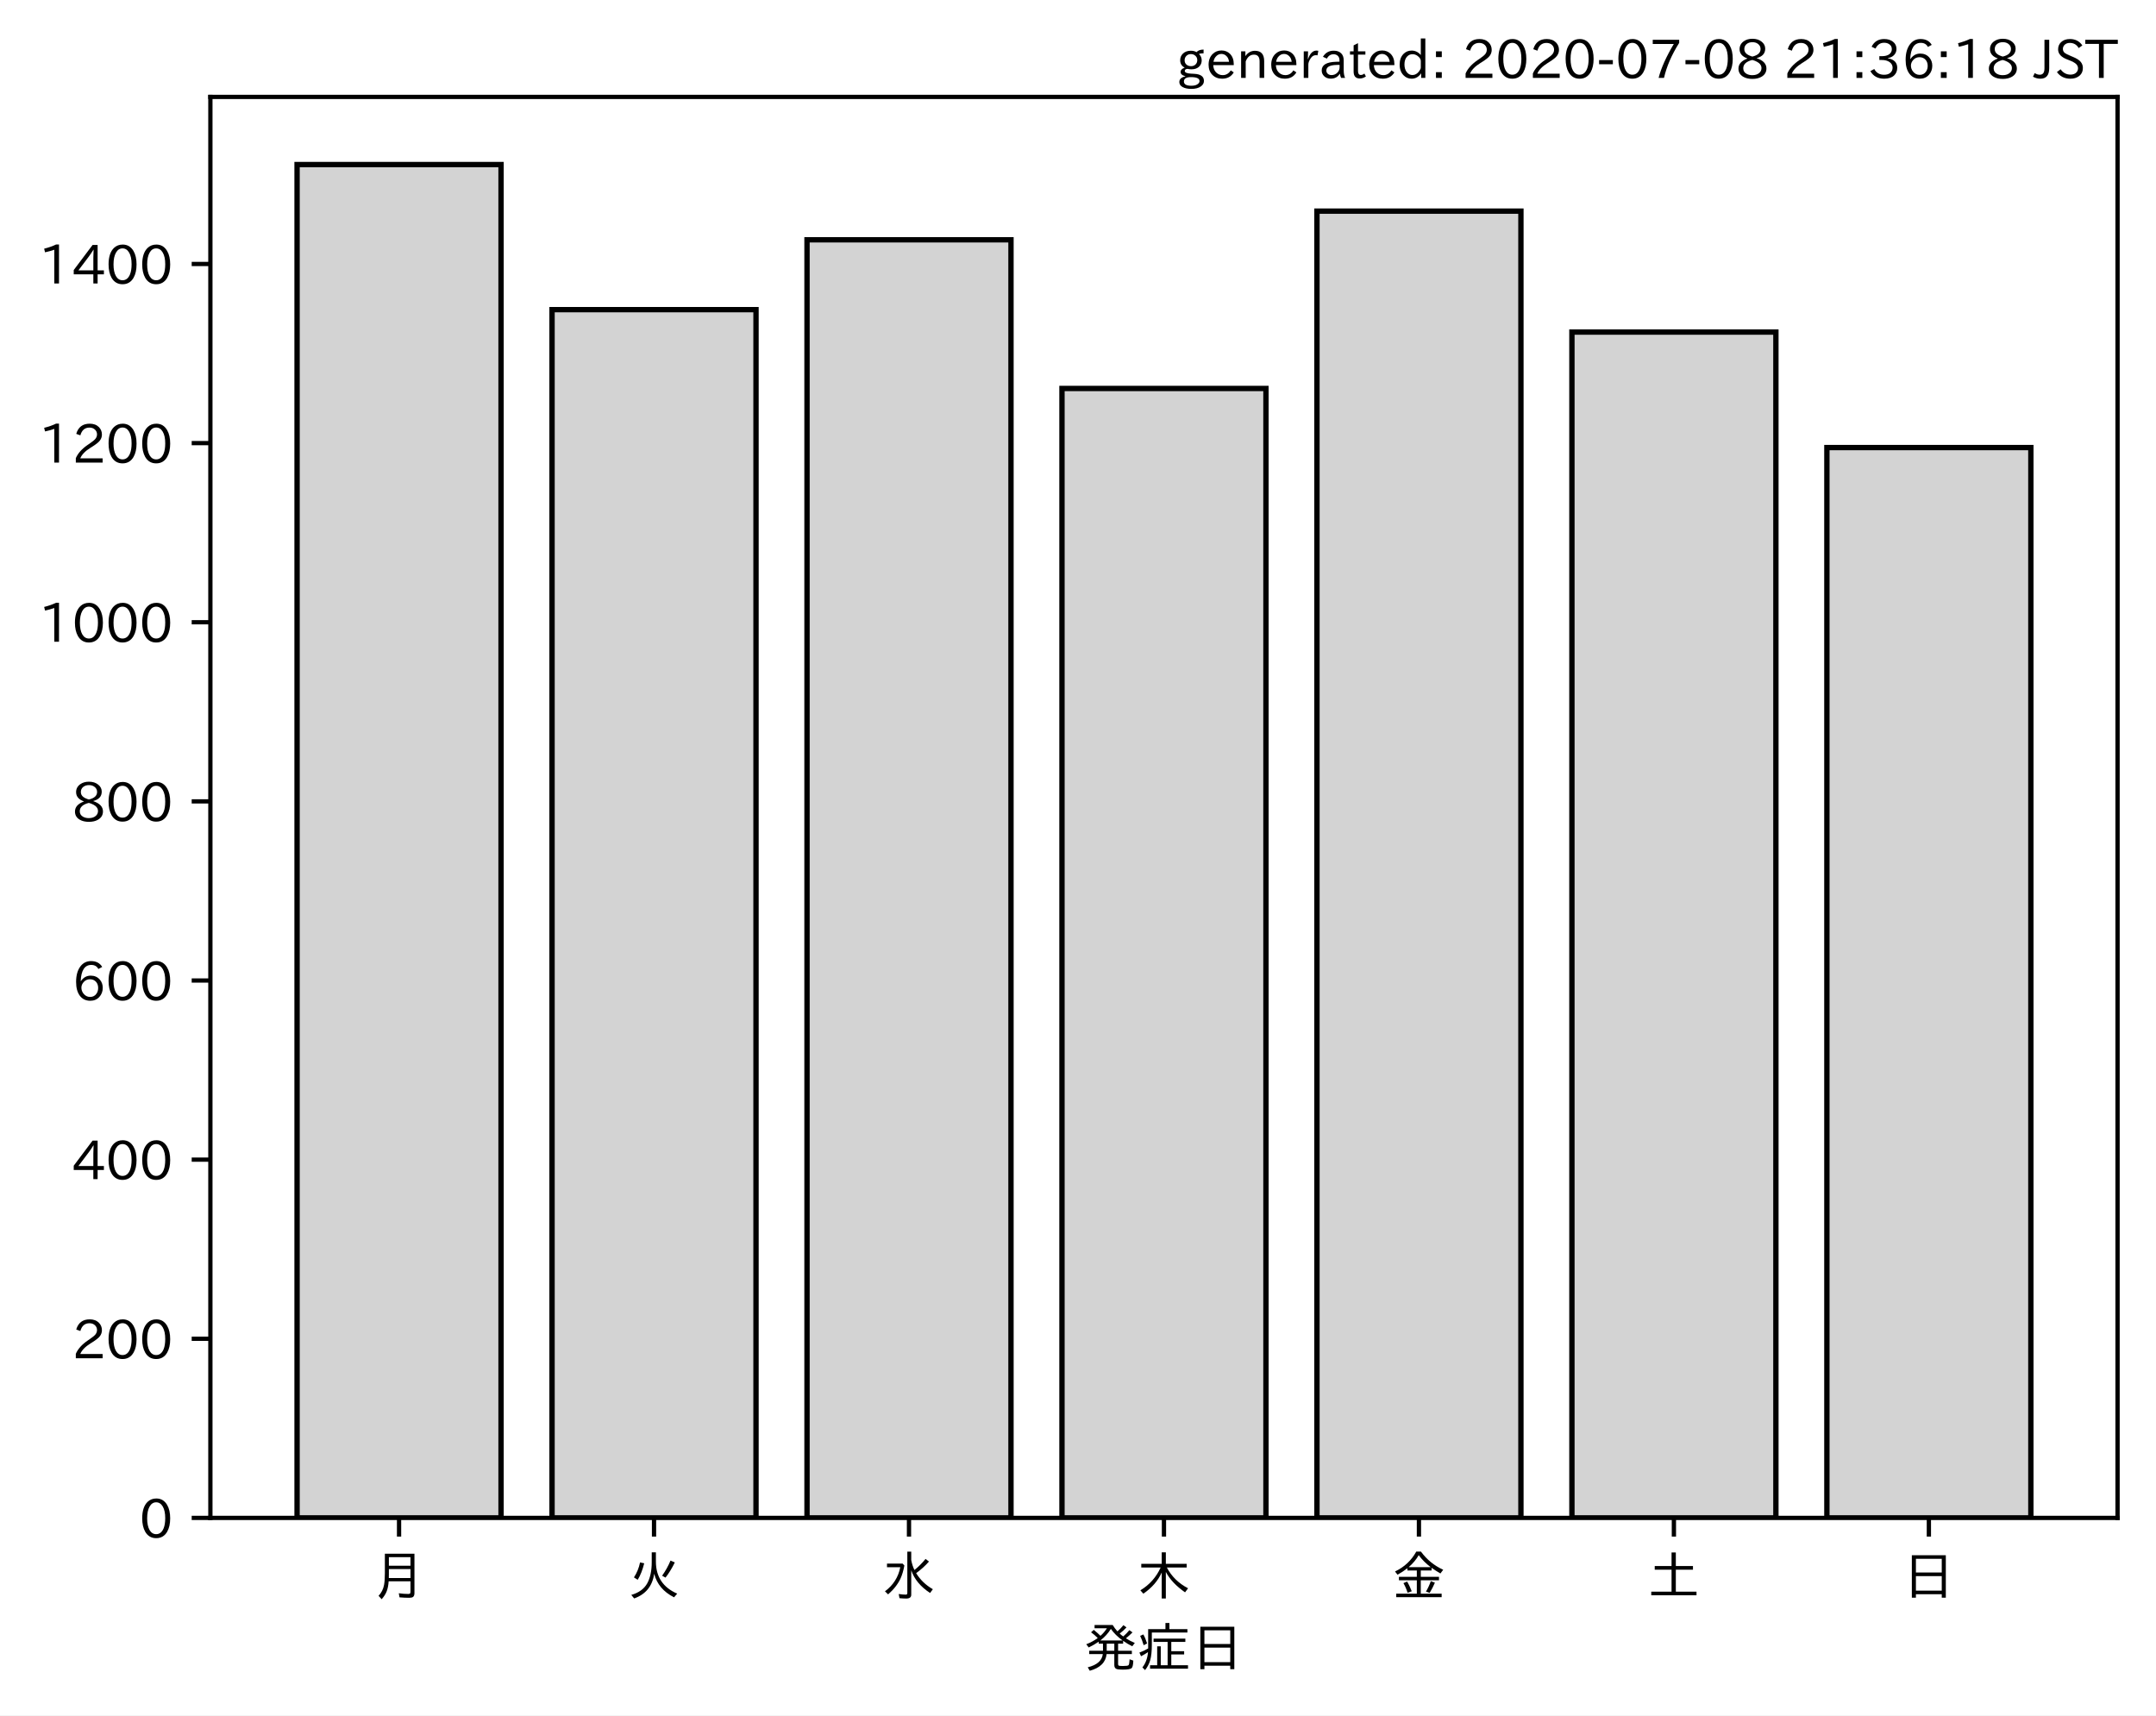
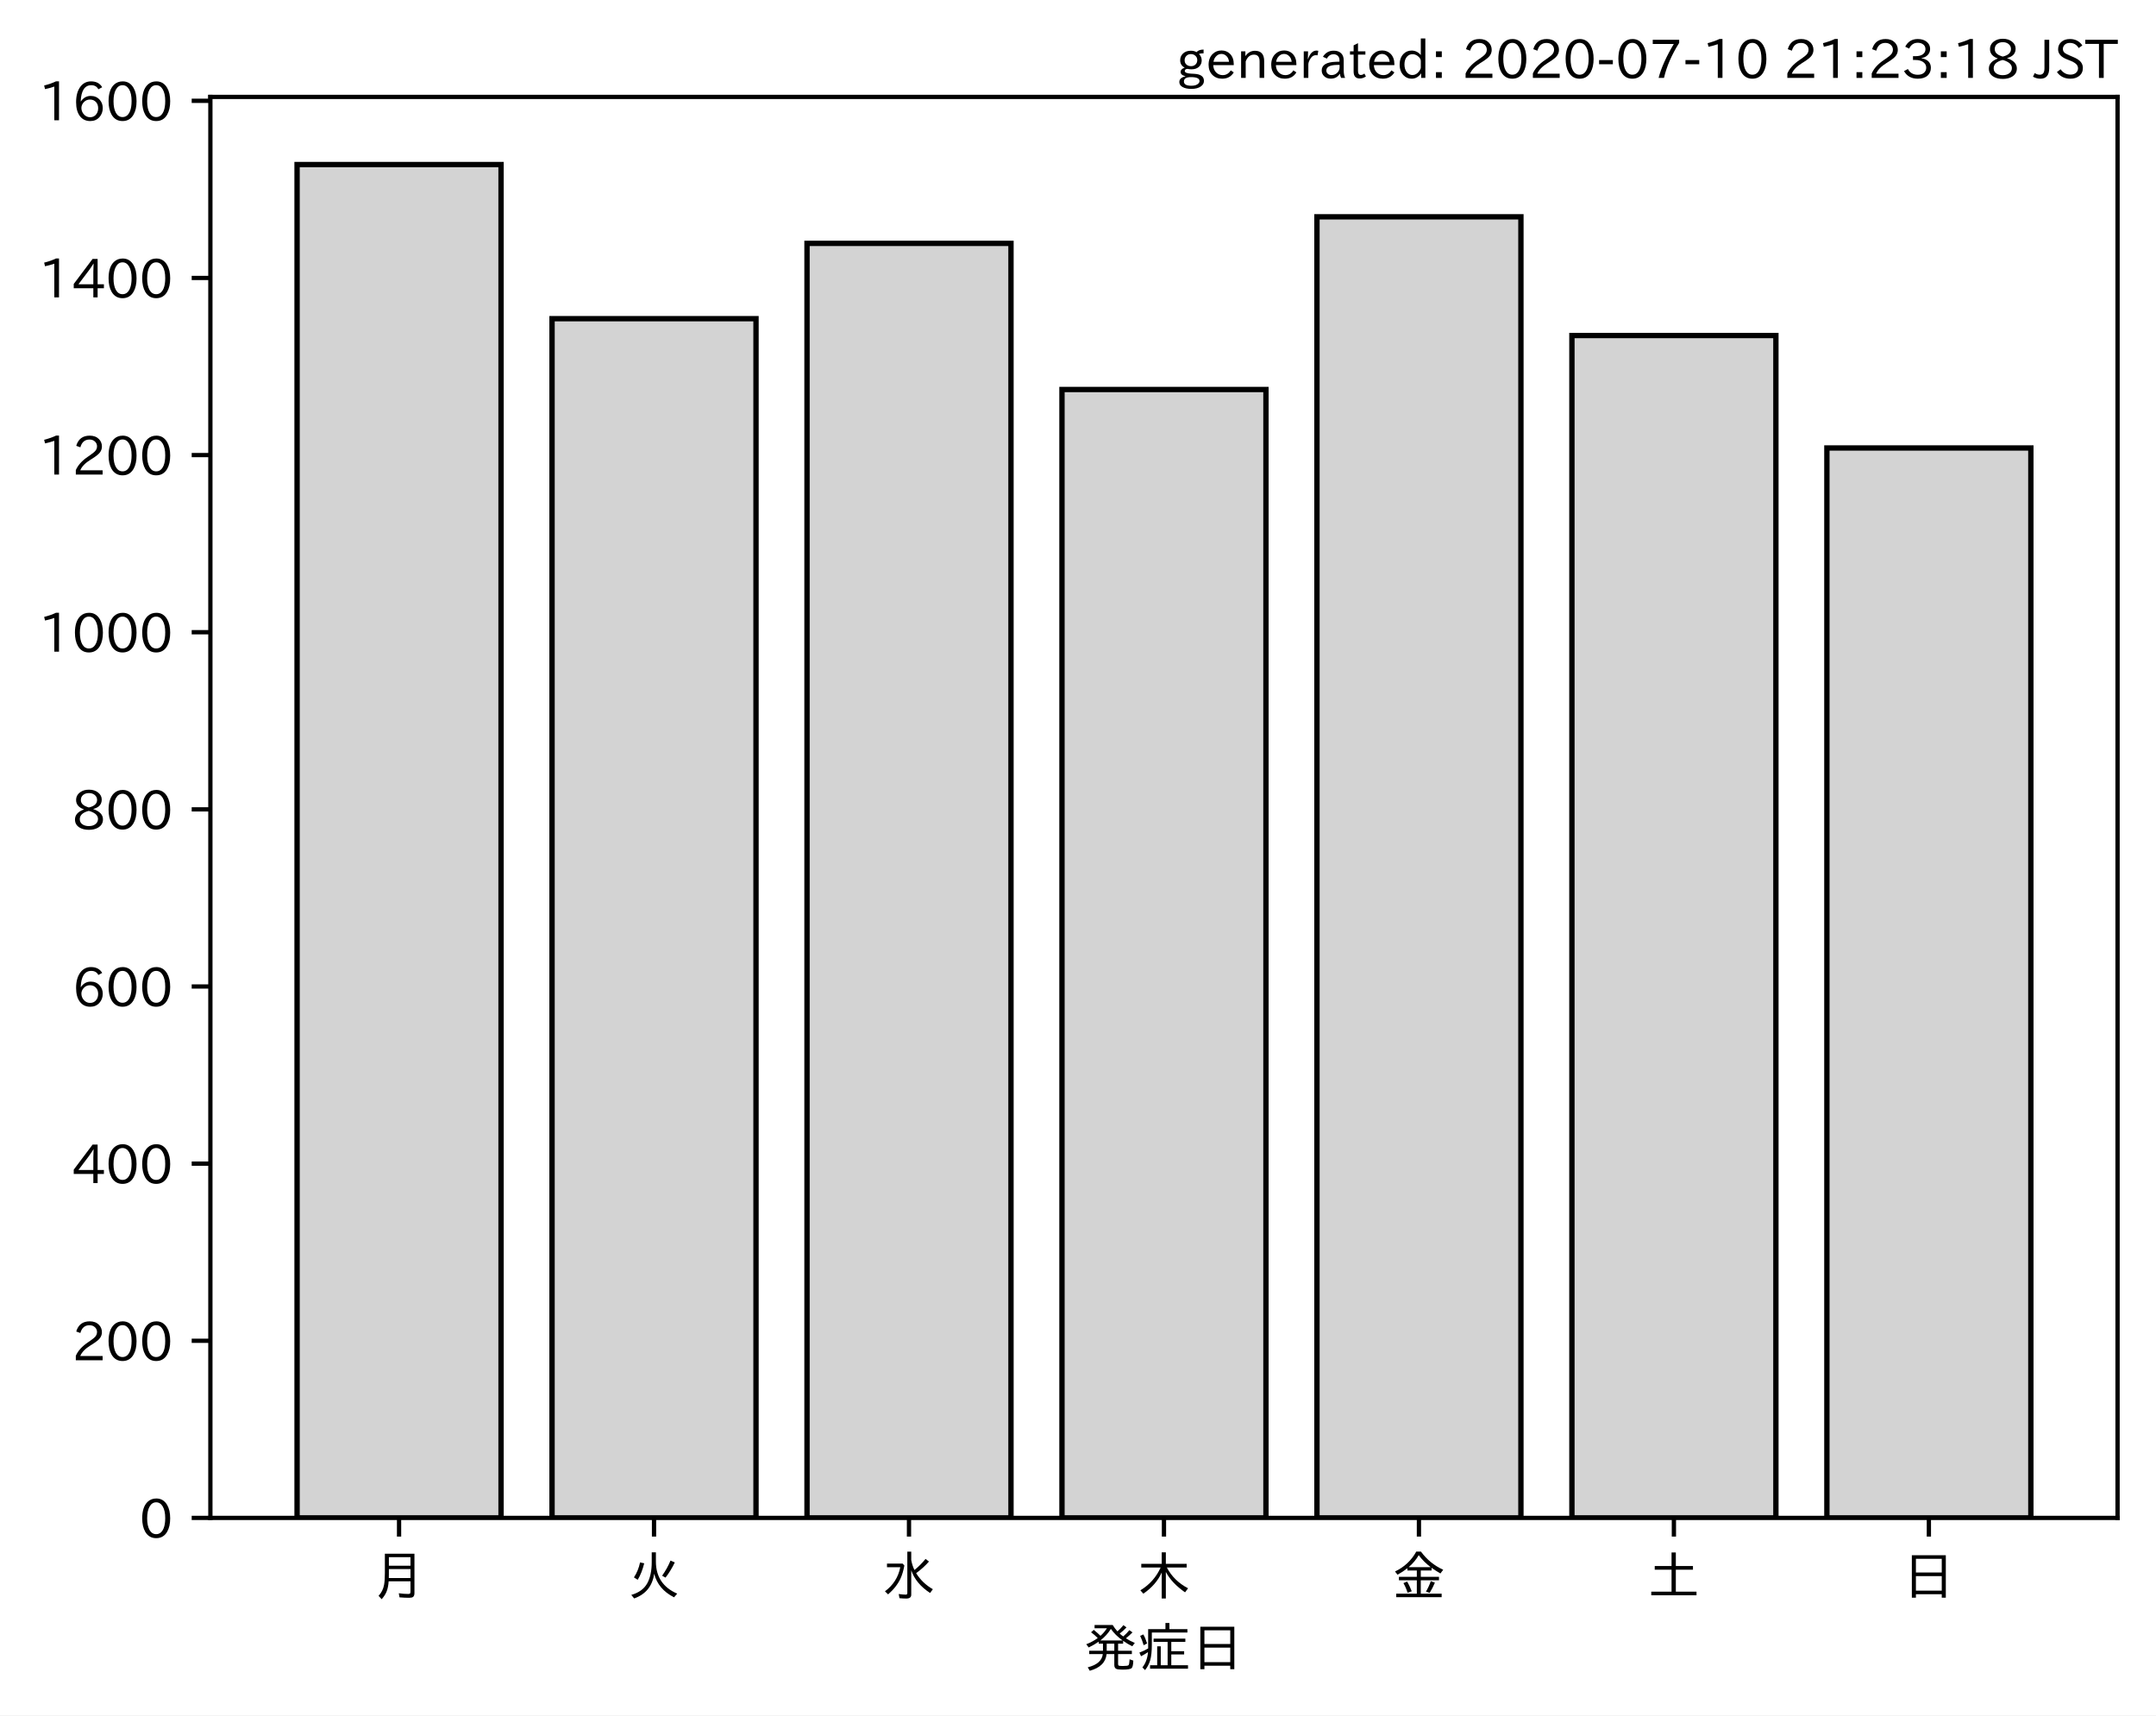
<svg xmlns="http://www.w3.org/2000/svg" xmlns:xlink="http://www.w3.org/1999/xlink" height="321.24pt" version="1.1" viewBox="0 0 403.714 321.24" width="403.714pt">
  <defs>
    <style type="text/css">
*{stroke-linecap:butt;stroke-linejoin:round;}
  </style>
  </defs>
  <g id="figure_1">
    <g id="patch_1">
      <path d="M 0 321.24  L 403.714 321.24  L 403.714 0  L 0 0  z " style="fill:#ffffff;" />
    </g>
    <g id="axes_1">
      <g id="patch_2">
        <path d="M 39.394 284.259  L 396.514 284.259  L 396.514 18.147  L 39.394 18.147  z " style="fill:#ffffff;" />
      </g>
      <g id="patch_3">
-         <path clip-path="url(#pe185899664)" d="M 55.626 284.259  L 93.821 284.259  L 93.821 30.819  L 55.626 30.819  z " style="fill:#d3d3d3;stroke:#000000;stroke-linejoin:miter;" />
+         <path clip-path="url(#pa389d5165b)" d="M 55.626 284.259  L 93.821 284.259  L 93.821 30.819  L 55.626 30.819  z " style="fill:#d3d3d3;stroke:#000000;stroke-linejoin:miter;" />
      </g>
      <g id="patch_4">
-         <path clip-path="url(#pe185899664)" d="M 103.37 284.259  L 141.564 284.259  L 141.564 57.991  L 103.37 57.991  z " style="fill:#d3d3d3;stroke:#000000;stroke-linejoin:miter;" />
+         <path clip-path="url(#pa389d5165b)" d="M 103.37 284.259  L 141.564 284.259  L 141.564 59.679  L 103.37 59.679  z " style="fill:#d3d3d3;stroke:#000000;stroke-linejoin:miter;" />
      </g>
      <g id="patch_5">
-         <path clip-path="url(#pe185899664)" d="M 151.113 284.259  L 189.308 284.259  L 189.308 44.908  L 151.113 44.908  z " style="fill:#d3d3d3;stroke:#000000;stroke-linejoin:miter;" />
+         <path clip-path="url(#pa389d5165b)" d="M 151.113 284.259  L 189.308 284.259  L 189.308 45.581  L 151.113 45.581  z " style="fill:#d3d3d3;stroke:#000000;stroke-linejoin:miter;" />
      </g>
      <g id="patch_6">
-         <path clip-path="url(#pe185899664)" d="M 198.856 284.259  L 237.051 284.259  L 237.051 72.751  L 198.856 72.751  z " style="fill:#d3d3d3;stroke:#000000;stroke-linejoin:miter;" />
+         <path clip-path="url(#pa389d5165b)" d="M 198.856 284.259  L 237.051 284.259  L 237.051 72.948  L 198.856 72.948  z " style="fill:#d3d3d3;stroke:#000000;stroke-linejoin:miter;" />
      </g>
      <g id="patch_7">
-         <path clip-path="url(#pe185899664)" d="M 246.6 284.259  L 284.794 284.259  L 284.794 39.541  L 246.6 39.541  z " style="fill:#d3d3d3;stroke:#000000;stroke-linejoin:miter;" />
+         <path clip-path="url(#pa389d5165b)" d="M 246.6 284.259  L 284.794 284.259  L 284.794 40.605  L 246.6 40.605  z " style="fill:#d3d3d3;stroke:#000000;stroke-linejoin:miter;" />
      </g>
      <g id="patch_8">
-         <path clip-path="url(#pe185899664)" d="M 294.343 284.259  L 332.538 284.259  L 332.538 62.184  L 294.343 62.184  z " style="fill:#d3d3d3;stroke:#000000;stroke-linejoin:miter;" />
+         <path clip-path="url(#pa389d5165b)" d="M 294.343 284.259  L 332.538 284.259  L 332.538 62.83  L 294.343 62.83  z " style="fill:#d3d3d3;stroke:#000000;stroke-linejoin:miter;" />
      </g>
      <g id="patch_9">
-         <path clip-path="url(#pe185899664)" d="M 342.086 284.259  L 380.281 284.259  L 380.281 83.821  L 342.086 83.821  z " style="fill:#d3d3d3;stroke:#000000;stroke-linejoin:miter;" />
+         <path clip-path="url(#pa389d5165b)" d="M 342.086 284.259  L 380.281 284.259  L 380.281 83.895  L 342.086 83.895  z " style="fill:#d3d3d3;stroke:#000000;stroke-linejoin:miter;" />
      </g>
      <g id="matplotlib.axis_1">
        <g id="xtick_1">
          <g id="line2d_1">
            <defs>
-               <path d="M 0 0  L 0 3.5  " id="m6765837c46" style="stroke:#000000;stroke-width:0.8;" />
-             </defs>
-             <g>
-               <use style="stroke:#000000;stroke-width:0.8;" x="74.724" xlink:href="#m6765837c46" y="284.259" />
+               <path d="M 0 0  L 0 3.5  " id="mc23a82276e" style="stroke:#000000;stroke-width:0.8;" />
+             </defs>
+             <g>
+               <use style="stroke:#000000;stroke-width:0.8;" x="74.724" xlink:href="#mc23a82276e" y="284.259" />
            </g>
          </g>
          <g id="text_1">
            <defs>
              <path d="M 78.812 77.875  L 78.812 4  Q 78.812 -1.219 76.078 -3.172  Q 73.969 -4.688 68.797 -4.688  Q 60.844 -4.688 50.828 -3.859  L 49.516 3.812  Q 58.594 2.484 67.094 2.484  Q 70.359 2.484 71.047 4.109  Q 71.391 4.891 71.391 6.844  L 71.391 26.125  L 30.516 26.125  Q 29.781 14.938 26.812 7.422  Q 24.031 0.094 17.438 -7.375  L 11.625 -0.984  Q 19.672 7.422 21.922 19.438  Q 23.438 27.688 23.438 41.406  L 23.438 77.875  z M 30.953 71.391  L 30.953 55.328  L 71.391 55.328  L 71.391 71.391  z M 30.953 49.125  L 30.953 39.938  Q 30.953 35.75 30.859 33.547  L 30.859 32.328  L 71.391 32.328  L 71.391 49.125  z " id="IPAexGothic-26376" />
            </defs>
            <g transform="translate(69.7238 298.7493)scale(0.1 -0.1)">
              <use xlink:href="#IPAexGothic-26376" />
            </g>
          </g>
        </g>
        <g id="xtick_2">
          <g id="line2d_2">
            <g>
-               <use style="stroke:#000000;stroke-width:0.8;" x="122.467" xlink:href="#m6765837c46" y="284.259" />
+               <use style="stroke:#000000;stroke-width:0.8;" x="122.467" xlink:href="#mc23a82276e" y="284.259" />
            </g>
          </g>
          <g id="text_2">
            <defs>
              <path d="M 53.516 80.422  L 53.516 63.188  Q 53.516 20.359 93.406 3.078  L 87.5 -3.812  Q 57.672 11.328 50.297 40.375  Q 45.359 5.672 12.797 -5.906  L 7.422 0.688  Q 28.859 6.844 37.406 22.609  Q 45.703 37.844 45.703 62.016  L 45.703 80.422  z M 12.406 33.5  Q 20.703 46.141 23.828 61.531  L 31.641 59.906  Q 27 41.312 19.438 29  z M 65.141 36.625  Q 74.656 50.047 80.906 64.984  L 88.922 61.531  Q 81.109 45.406 71.531 33.109  z " id="IPAexGothic-28779" />
            </defs>
            <g transform="translate(117.4671 298.7493)scale(0.1 -0.1)">
              <use xlink:href="#IPAexGothic-28779" />
            </g>
          </g>
        </g>
        <g id="xtick_3">
          <g id="line2d_3">
            <g>
-               <use style="stroke:#000000;stroke-width:0.8;" x="170.21" xlink:href="#m6765837c46" y="284.259" />
+               <use style="stroke:#000000;stroke-width:0.8;" x="170.21" xlink:href="#mc23a82276e" y="284.259" />
            </g>
          </g>
          <g id="text_3">
            <defs>
              <path d="M 54.203 65.922  Q 56.156 55.562 60.203 47.312  Q 71.578 56.453 81 68.109  L 87.406 63.188  Q 77.25 51.516 63.375 41.406  Q 75 22.609 94.672 11.375  L 89.5 4.297  Q 62.75 21.781 54.203 46.781  L 54.203 0.984  Q 54.203 -6.109 44.875 -6.109  Q 38.812 -6.109 32.172 -5.422  L 30.766 2.391  Q 38.422 1.219 44 1.219  Q 46.875 1.219 46.875 4.109  L 46.875 81.688  L 54.203 81.688  z M 8.797 59.281  L 38.094 59.281  L 41.359 55.766  Q 38.672 41.219 34.078 31.297  Q 26.656 15.375 10.891 1.703  L 4.984 7.422  Q 28.266 24.656 33.688 52.594  L 8.797 52.594  z " id="IPAexGothic-27700" />
            </defs>
            <g transform="translate(165.2104 298.7493)scale(0.1 -0.1)">
              <use xlink:href="#IPAexGothic-27700" />
            </g>
          </g>
        </g>
        <g id="xtick_4">
          <g id="line2d_4">
            <g>
-               <use style="stroke:#000000;stroke-width:0.8;" x="217.954" xlink:href="#m6765837c46" y="284.259" />
+               <use style="stroke:#000000;stroke-width:0.8;" x="217.954" xlink:href="#mc23a82276e" y="284.259" />
            </g>
          </g>
          <g id="text_4">
            <defs>
              <path d="M 55.422 52  Q 68.5 27 95.125 13.094  L 89.5 5.516  Q 64.594 22.797 53.516 43.703  L 53.516 -6  L 45.797 -6  L 45.797 42.672  Q 35.5 19.578 11.422 2.984  L 5.812 9.281  Q 31.453 24.75 43.797 52  L 7.516 52  L 7.516 58.891  L 45.797 58.891  L 45.797 80.469  L 53.516 80.469  L 53.516 58.891  L 92.531 58.891  L 92.531 52  z " id="IPAexGothic-26408" />
            </defs>
            <g transform="translate(212.9538 298.7493)scale(0.1 -0.1)">
              <use xlink:href="#IPAexGothic-26408" />
            </g>
          </g>
        </g>
        <g id="xtick_5">
          <g id="line2d_5">
            <g>
-               <use style="stroke:#000000;stroke-width:0.8;" x="265.697" xlink:href="#m6765837c46" y="284.259" />
+               <use style="stroke:#000000;stroke-width:0.8;" x="265.697" xlink:href="#mc23a82276e" y="284.259" />
            </g>
          </g>
          <g id="text_5">
            <defs>
              <path d="M 53.469 46.391  L 53.469 34.516  L 87.547 34.516  L 87.547 28.125  L 53.469 28.125  L 53.469 2.984  L 92.531 2.984  L 92.531 -3.516  L 7.516 -3.516  L 7.516 2.984  L 46.047 2.984  L 46.047 28.125  L 12.547 28.125  L 12.547 34.516  L 46.047 34.516  L 46.047 46.391  L 28.422 46.391  L 28.422 50.688  Q 19.734 43.891 9.906 38.531  L 5.219 44.578  Q 31.344 56.984 45.016 81.781  L 53.766 81.781  Q 70.359 59.234 95.453 47.797  L 90.234 40.828  Q 81.547 45.844 73.641 51.469  L 73.641 46.391  z M 72.016 52.688  Q 59.078 62.406 49.562 75.094  Q 42.828 63.141 30.812 52.688  z M 28.719 4.688  Q 26.078 13.719 21 22.797  L 27.875 25.688  Q 31.938 19.188 36.531 7.516  z M 63.188 6.891  Q 68.797 16.406 72.219 26.516  L 79.891 23.578  Q 75.922 14.156 70.125 4.5  z " id="IPAexGothic-37329" />
            </defs>
            <g transform="translate(260.6971 298.7493)scale(0.1 -0.1)">
              <use xlink:href="#IPAexGothic-37329" />
            </g>
          </g>
        </g>
        <g id="xtick_6">
          <g id="line2d_6">
            <g>
-               <use style="stroke:#000000;stroke-width:0.8;" x="313.44" xlink:href="#m6765837c46" y="284.259" />
+               <use style="stroke:#000000;stroke-width:0.8;" x="313.44" xlink:href="#mc23a82276e" y="284.259" />
            </g>
          </g>
          <g id="text_6">
            <defs>
              <path d="M 45.609 54.781  L 45.609 80.172  L 53.609 80.172  L 53.609 54.781  L 85.688 54.781  L 85.688 47.906  L 53.609 47.906  L 53.609 6.781  L 92.328 6.781  L 92.328 0  L 7.625 0  L 7.625 6.781  L 45.609 6.781  L 45.609 47.906  L 14.109 47.906  L 14.109 54.781  z " id="IPAexGothic-22303" />
            </defs>
            <g transform="translate(308.4404 298.7493)scale(0.1 -0.1)">
              <use xlink:href="#IPAexGothic-22303" />
            </g>
          </g>
        </g>
        <g id="xtick_7">
          <g id="line2d_7">
            <g>
-               <use style="stroke:#000000;stroke-width:0.8;" x="361.184" xlink:href="#m6765837c46" y="284.259" />
+               <use style="stroke:#000000;stroke-width:0.8;" x="361.184" xlink:href="#mc23a82276e" y="284.259" />
            </g>
          </g>
          <g id="text_7">
            <defs>
              <path d="M 81.734 75  L 81.734 -4.5  L 74.125 -4.5  L 74.125 2  L 25.734 2  L 25.734 -4.5  L 18.109 -4.5  L 18.109 75  z M 25.734 68.312  L 25.734 42.672  L 74.125 42.672  L 74.125 68.312  z M 25.734 35.891  L 25.734 8.688  L 74.125 8.688  L 74.125 35.891  z " id="IPAexGothic-26085" />
            </defs>
            <g transform="translate(356.1837 298.7493)scale(0.1 -0.1)">
              <use xlink:href="#IPAexGothic-26085" />
            </g>
          </g>
        </g>
        <g id="text_8">
          <defs>
            <path d="M 73.734 56.844  Q 80.609 62.75 85.203 68.609  L 91.109 64.406  Q 84.469 57.812 78.719 53.328  Q 85.938 48.688 95.406 44.625  L 90.625 38.375  Q 81.734 42.781 73.531 48.641  L 73.531 43.312  L 64.109 43.312  L 64.109 29.984  L 89.891 29.984  L 89.891 23.781  L 64.109 23.781  L 64.109 5.609  Q 64.109 2.484 65.719 2.047  Q 67.391 1.469 73.094 1.469  Q 82.125 1.469 83.594 2.984  Q 85.062 4.438 85.5 11.969  Q 85.5 13.484 85.594 14.062  L 92.625 11.578  Q 92.188 0.391 89.703 -2.203  Q 87.062 -5.328 72.609 -5.328  Q 63.812 -5.328 60.938 -4  Q 57.031 -2.344 57.031 3.328  L 57.031 23.781  L 42.578 23.781  Q 40.188 0.531 11.078 -7.422  L 7.281 -0.984  Q 33.25 5.422 35.5 23.781  L 10.016 23.781  L 10.016 29.984  L 35.797 29.984  L 35.797 43.312  L 27.781 43.312  L 27.781 47.016  Q 19.734 41.359 9.078 36.188  L 4.5 42.188  Q 16.312 46.734 25.984 53.812  Q 19.828 60.156 13.484 64.594  L 18.609 69.141  Q 26.516 62.594 31.109 58.016  Q 38.031 64.062 43.172 72.125  L 20.062 72.125  L 20.062 78.219  L 54 78.219  Q 58.203 71.344 62.891 66.312  Q 69.094 71.625 74.031 77.938  L 79.828 73.734  Q 74.172 67.625 67.094 62.203  Q 70.406 59.078 73.734 56.844  z M 57.031 43.312  L 42.781 43.312  L 42.781 29.984  L 57.031 29.984  z M 30.906 49.312  L 72.516 49.312  Q 58.688 59.281 50.594 71  Q 43.219 58.891 30.906 49.312  z " id="IPAexGothic-30330" />
            <path d="M 63.719 2.875  L 95.016 2.875  L 95.016 -3.516  L 23.969 -3.516  L 23.969 2.875  L 37.312 2.875  L 37.312 38.281  L 44 38.281  L 44 2.875  L 56.844 2.875  L 56.844 46.578  L 30.516 46.578  L 30.516 52.781  L 90.047 52.781  L 90.047 46.578  L 63.719 46.578  L 63.719 29.203  L 87.797 29.203  L 87.797 23.094  L 63.719 23.094  z M 60.203 70.516  L 93.891 70.516  L 93.891 64.109  L 27.297 64.109  L 27.297 41.406  Q 27.297 23.141 24.219 12.203  Q 21.391 2.25 14.594 -6.203  L 9.625 -1.172  Q 18.75 10.359 20.125 27.484  Q 15.438 24.125 7.078 19.734  L 4 26.609  Q 12.312 29.594 20.406 34.328  L 20.406 37.891  L 20.406 70.516  L 52.781 70.516  L 52.781 81.984  L 60.203 81.984  z M 12.016 40.375  Q 8.891 50.781 5.422 57.906  L 11.375 60.594  Q 15.234 53.859 18.406 43.703  z " id="IPAexGothic-30151" />
          </defs>
          <g transform="translate(202.9538 312.1399)scale(0.1 -0.1)">
            <use xlink:href="#IPAexGothic-30330" />
            <use x="100" xlink:href="#IPAexGothic-30151" />
            <use x="200" xlink:href="#IPAexGothic-26085" />
          </g>
        </g>
      </g>
      <g id="matplotlib.axis_2">
        <g id="ytick_1">
          <g id="line2d_8">
            <defs>
-               <path d="M 0 0  L -3.5 0  " id="m3a13ccf951" style="stroke:#000000;stroke-width:0.8;" />
-             </defs>
-             <g>
-               <use style="stroke:#000000;stroke-width:0.8;" x="39.394" xlink:href="#m3a13ccf951" y="284.259" />
+               <path d="M 0 0  L -3.5 0  " id="m62a3a60fd6" style="stroke:#000000;stroke-width:0.8;" />
+             </defs>
+             <g>
+               <use style="stroke:#000000;stroke-width:0.8;" x="39.394" xlink:href="#m62a3a60fd6" y="284.259" />
            </g>
          </g>
          <g id="text_9">
            <defs>
              <path d="M 31.844 73.828  Q 45.016 73.828 52.094 61.625  Q 57.719 51.953 57.719 36.625  Q 57.719 21.438 52.094 11.578  Q 45.125 -0.484 31.5 -0.484  Q 17.922 -0.484 10.938 11.578  Q 5.328 21.438 5.328 36.719  Q 5.328 58.016 15.625 67.719  Q 22.172 73.828 31.844 73.828  z M 31.5 66.656  Q 23.688 66.656 19.188 58.734  Q 14.594 50.734 14.594 36.625  Q 14.594 22.75 19.094 14.797  Q 23.641 6.984 31.5 6.984  Q 40.922 6.984 45.453 18.016  Q 48.438 25.344 48.438 37.109  Q 48.438 50.875 43.844 58.734  Q 39.203 66.656 31.5 66.656  z " id="IPAexGothic-48" />
            </defs>
            <g transform="translate(26.09531 288.0039)scale(0.1 -0.1)">
              <use xlink:href="#IPAexGothic-48" />
            </g>
          </g>
        </g>
        <g id="ytick_2">
          <g id="line2d_9">
            <g>
-               <use style="stroke:#000000;stroke-width:0.8;" x="39.394" xlink:href="#m3a13ccf951" y="250.713" />
+               <use style="stroke:#000000;stroke-width:0.8;" x="39.394" xlink:href="#m62a3a60fd6" y="251.086" />
            </g>
          </g>
          <g id="text_10">
            <defs>
              <path d="M 57.172 0.984  L 6.984 0.984  L 6.984 9.281  Q 12.891 23.047 29.594 34.422  L 32.375 36.281  Q 40.922 42.141 43.609 45.406  Q 46.688 49.266 46.688 53.812  Q 46.688 58.938 43.062 62.547  Q 39.062 66.547 32.562 66.547  Q 19.531 66.547 15.484 52  L 7.766 54.781  Q 13.328 73.828 33.062 73.828  Q 43.844 73.828 50.25 67.438  Q 55.859 61.672 55.859 53.516  Q 55.859 47.469 52.25 42.531  Q 48.922 37.75 36.969 30.281  L 34.859 29  Q 19.625 19.578 15.281 8.891  L 57.172 8.891  z " id="IPAexGothic-50" />
            </defs>
-             <g transform="translate(13.49844 254.4579)scale(0.1 -0.1)">
+             <g transform="translate(13.49844 254.8312)scale(0.1 -0.1)">
              <use xlink:href="#IPAexGothic-50" />
              <use x="62.988" xlink:href="#IPAexGothic-48" />
              <use x="125.977" xlink:href="#IPAexGothic-48" />
            </g>
          </g>
        </g>
        <g id="ytick_3">
          <g id="line2d_10">
            <g>
-               <use style="stroke:#000000;stroke-width:0.8;" x="39.394" xlink:href="#m3a13ccf951" y="217.167" />
+               <use style="stroke:#000000;stroke-width:0.8;" x="39.394" xlink:href="#m62a3a60fd6" y="217.913" />
            </g>
          </g>
          <g id="text_11">
            <defs>
              <path d="M 59.578 18.109  L 47.797 18.109  L 47.797 0.984  L 39.797 0.984  L 39.797 18.109  L 3.078 18.109  L 3.078 26.125  L 38.375 73.094  L 47.797 73.094  L 47.797 25.531  L 59.578 25.531  z M 40.281 64.203  L 39.984 64.203  Q 35.594 57.125 31.297 51.312  L 11.859 25.531  L 39.797 25.531  L 39.797 49.125  Q 39.797 54.391 40.281 64.203  z " id="IPAexGothic-52" />
            </defs>
-             <g transform="translate(13.49844 220.9119)scale(0.1 -0.1)">
+             <g transform="translate(13.49844 221.6584)scale(0.1 -0.1)">
              <use xlink:href="#IPAexGothic-52" />
              <use x="62.988" xlink:href="#IPAexGothic-48" />
              <use x="125.977" xlink:href="#IPAexGothic-48" />
            </g>
          </g>
        </g>
        <g id="ytick_4">
          <g id="line2d_11">
            <g>
-               <use style="stroke:#000000;stroke-width:0.8;" x="39.394" xlink:href="#m3a13ccf951" y="183.621" />
+               <use style="stroke:#000000;stroke-width:0.8;" x="39.394" xlink:href="#m62a3a60fd6" y="184.74" />
            </g>
          </g>
          <g id="text_12">
            <defs>
              <path d="M 16.5 36.375  Q 23.578 46.578 34.906 46.578  Q 45.406 46.578 51.812 39.266  Q 57.422 32.906 57.422 23.781  Q 57.422 13.812 51.125 6.781  Q 44.578 -0.484 34.031 -0.484  Q 21.484 -0.484 14.406 9.078  Q 7.516 18.406 7.516 34.812  Q 7.516 53.516 15.828 64.203  Q 23.344 73.828 35.5 73.828  Q 49.859 73.828 56.391 62.891  L 49.219 58.984  Q 45.219 66.656 35.938 66.656  Q 17.484 66.656 16.109 36.375  z M 33.453 39.797  Q 26.312 39.797 21.625 34.469  Q 17.438 29.688 17.438 24.078  Q 17.438 18.062 21.141 13.188  Q 26.125 6.688 33.734 6.688  Q 41.703 6.688 45.953 13.188  Q 48.828 17.625 48.828 23.484  Q 48.828 30.375 45.016 34.812  Q 40.625 39.797 33.453 39.797  z " id="IPAexGothic-54" />
            </defs>
-             <g transform="translate(13.49844 187.3659)scale(0.1 -0.1)">
+             <g transform="translate(13.49844 188.4856)scale(0.1 -0.1)">
              <use xlink:href="#IPAexGothic-54" />
              <use x="62.988" xlink:href="#IPAexGothic-48" />
              <use x="125.977" xlink:href="#IPAexGothic-48" />
            </g>
          </g>
        </g>
        <g id="ytick_5">
          <g id="line2d_12">
            <g>
-               <use style="stroke:#000000;stroke-width:0.8;" x="39.394" xlink:href="#m3a13ccf951" y="150.075" />
+               <use style="stroke:#000000;stroke-width:0.8;" x="39.394" xlink:href="#m62a3a60fd6" y="151.568" />
            </g>
          </g>
          <g id="text_13">
            <defs>
              <path d="M 39.703 37.891  Q 57.812 31.734 57.812 18.703  Q 57.812 8.453 48.438 3.078  Q 41.609 -0.875 31.5 -0.875  Q 21.344 -0.875 14.5 3.078  Q 5.422 8.297 5.422 18.406  Q 5.422 31.062 22.016 37.203  L 22.016 37.5  Q 7.516 42.719 7.516 54.828  Q 7.516 64.062 15.328 69.625  Q 21.969 74.312 31.547 74.312  Q 42.234 74.312 48.922 68.797  Q 55.516 63.578 55.516 55.719  Q 55.516 42.281 39.703 38.188  z M 31.594 41.016  Q 46.828 44.625 46.828 55.125  Q 46.828 61.188 41.797 64.844  Q 37.703 67.922 31.5 67.922  Q 25.094 67.922 20.797 64.5  Q 16.406 60.891 16.406 55.031  Q 16.406 49.219 21.094 45.703  Q 23.344 43.891 26.906 42.531  Q 31 40.875 31.594 41.016  z M 30.906 34.516  Q 14.406 30.172 14.406 19  Q 14.406 12.109 20.516 8.688  Q 25.094 6.109 31.391 6.109  Q 40.234 6.109 45.016 10.891  Q 48.531 14.406 48.531 19.531  Q 48.531 24.906 43.656 28.906  Q 40.766 31.156 36.719 32.812  Q 31.984 34.719 30.906 34.516  z " id="IPAexGothic-56" />
            </defs>
-             <g transform="translate(13.49844 153.82)scale(0.1 -0.1)">
+             <g transform="translate(13.49844 155.3128)scale(0.1 -0.1)">
              <use xlink:href="#IPAexGothic-56" />
              <use x="62.988" xlink:href="#IPAexGothic-48" />
              <use x="125.977" xlink:href="#IPAexGothic-48" />
            </g>
          </g>
        </g>
        <g id="ytick_6">
          <g id="line2d_13">
            <g>
-               <use style="stroke:#000000;stroke-width:0.8;" x="39.394" xlink:href="#m3a13ccf951" y="116.529" />
+               <use style="stroke:#000000;stroke-width:0.8;" x="39.394" xlink:href="#m62a3a60fd6" y="118.395" />
            </g>
          </g>
          <g id="text_14">
            <defs>
              <path d="M 38.484 0.984  L 29.688 0.984  L 29.688 64.109  Q 21.438 61.281 12.312 59.328  L 10.688 66.109  Q 23.734 69.391 32.906 73.922  L 38.484 73.922  z " id="IPAexGothic-49" />
            </defs>
-             <g transform="translate(7.2 120.274)scale(0.1 -0.1)">
+             <g transform="translate(7.2 122.1401)scale(0.1 -0.1)">
              <use xlink:href="#IPAexGothic-49" />
              <use x="62.988" xlink:href="#IPAexGothic-48" />
              <use x="125.977" xlink:href="#IPAexGothic-48" />
              <use x="188.965" xlink:href="#IPAexGothic-48" />
            </g>
          </g>
        </g>
        <g id="ytick_7">
          <g id="line2d_14">
            <g>
-               <use style="stroke:#000000;stroke-width:0.8;" x="39.394" xlink:href="#m3a13ccf951" y="82.983" />
+               <use style="stroke:#000000;stroke-width:0.8;" x="39.394" xlink:href="#m62a3a60fd6" y="85.222" />
            </g>
          </g>
          <g id="text_15">
-             <g transform="translate(7.2 86.72796)scale(0.1 -0.1)">
+             <g transform="translate(7.2 88.96729)scale(0.1 -0.1)">
              <use xlink:href="#IPAexGothic-49" />
              <use x="62.988" xlink:href="#IPAexGothic-50" />
              <use x="125.977" xlink:href="#IPAexGothic-48" />
              <use x="188.965" xlink:href="#IPAexGothic-48" />
            </g>
          </g>
        </g>
        <g id="ytick_8">
          <g id="line2d_15">
            <g>
-               <use style="stroke:#000000;stroke-width:0.8;" x="39.394" xlink:href="#m3a13ccf951" y="49.437" />
+               <use style="stroke:#000000;stroke-width:0.8;" x="39.394" xlink:href="#m62a3a60fd6" y="52.049" />
            </g>
          </g>
          <g id="text_16">
-             <g transform="translate(7.2 53.18196)scale(0.1 -0.1)">
+             <g transform="translate(7.2 55.79451)scale(0.1 -0.1)">
              <use xlink:href="#IPAexGothic-49" />
              <use x="62.988" xlink:href="#IPAexGothic-52" />
              <use x="125.977" xlink:href="#IPAexGothic-48" />
              <use x="188.965" xlink:href="#IPAexGothic-48" />
            </g>
          </g>
        </g>
+         <g id="ytick_9">
+           <g id="line2d_16">
+             <g>
+               <use style="stroke:#000000;stroke-width:0.8;" x="39.394" xlink:href="#m62a3a60fd6" y="18.876" />
+             </g>
+           </g>
+           <g id="text_17">
+             <g transform="translate(7.2 22.62174)scale(0.1 -0.1)">
+               <use xlink:href="#IPAexGothic-49" />
+               <use x="62.988" xlink:href="#IPAexGothic-54" />
+               <use x="125.977" xlink:href="#IPAexGothic-48" />
+               <use x="188.965" xlink:href="#IPAexGothic-48" />
+             </g>
+           </g>
+         </g>
      </g>
      <g id="patch_10">
        <path d="M 39.394 284.259  L 39.394 18.147  " style="fill:none;stroke:#000000;stroke-linecap:square;stroke-linejoin:miter;stroke-width:0.8;" />
      </g>
      <g id="patch_11">
        <path d="M 396.514 284.259  L 396.514 18.147  " style="fill:none;stroke:#000000;stroke-linecap:square;stroke-linejoin:miter;stroke-width:0.8;" />
      </g>
      <g id="patch_12">
        <path d="M 39.394 284.259  L 396.514 284.259  " style="fill:none;stroke:#000000;stroke-linecap:square;stroke-linejoin:miter;stroke-width:0.8;" />
      </g>
      <g id="patch_13">
        <path d="M 39.394 18.147  L 396.514 18.147  " style="fill:none;stroke:#000000;stroke-linecap:square;stroke-linejoin:miter;stroke-width:0.8;" />
      </g>
    </g>
-     <g id="text_17">
+     <g id="text_18">
      <defs>
        <path d="M 20.797 17.969  Q 15.719 17.531 15.719 14.062  Q 15.719 9.578 27.547 8.984  L 33.297 8.688  Q 51.609 7.766 51.609 -4.594  Q 51.609 -10.938 45.703 -14.984  Q 39.359 -19.578 28.031 -19.578  Q 17.781 -19.578 11.531 -16.062  Q 5.516 -12.641 5.516 -6.688  Q 5.516 1.312 16.797 3.859  L 16.797 4.203  Q 7.906 6.453 7.906 12.156  Q 7.906 17.438 15.531 20.266  Q 7.125 24.609 7.125 34.078  Q 7.125 41.406 12.016 46.297  Q 17.625 51.906 27.156 51.906  Q 33.203 51.906 37.844 49.266  Q 41.406 53.953 50.922 54.109  L 50.922 47.078  Q 44.344 46.922 42.234 45.906  Q 47.406 40.828 47.406 33.891  Q 47.406 27 42.719 22.266  Q 37.5 17.094 28.328 17.094  Q 24.422 17.094 20.797 17.969  z M 27.094 45.609  Q 22.016 45.609 18.703 42.281  Q 15.438 39.016 15.438 34.078  Q 15.438 29.25 18.5 26.312  Q 21.828 23 27.438 23  Q 32.719 23 35.891 26.219  Q 39.109 29.391 39.109 34.422  Q 39.109 39.016 35.891 42.188  Q 32.516 45.609 27.094 45.609  z M 27.391 2.484  Q 14.109 2.484 14.109 -5.719  Q 14.109 -13.672 28.125 -13.672  Q 37.156 -13.672 41.219 -9.469  Q 43.312 -7.516 43.312 -4.891  Q 43.312 2.484 27.391 2.484  z " id="IPAexGothic-103" />
        <path d="M 13.484 24.906  Q 13.922 16.266 18.891 11.281  Q 23.969 6.203 31.203 6.203  Q 40.719 6.203 46.297 15.094  L 51.906 11.375  Q 44.828 -0.484 30.172 -0.484  Q 19.094 -0.484 11.969 6.594  Q 4.781 13.812 4.781 25.641  Q 4.781 38.188 12.312 45.703  Q 19 52.391 29 52.391  Q 38.422 52.391 44.781 46.188  Q 51.906 38.969 51.906 26.906  L 51.906 24.906  z M 43.062 31.203  Q 42.328 37.984 38.281 41.891  Q 34.281 45.906 28.812 45.906  Q 22.469 45.906 17.969 40.484  Q 14.891 36.812 13.969 31.203  z " id="IPAexGothic-101" />
        <path d="M 52 0.984  L 43.406 0.984  L 43.406 31.891  Q 43.406 44.578 32.906 44.578  Q 22.312 44.578 17.391 31.891  L 17.391 0.984  L 8.797 0.984  L 8.797 50.781  L 16.797 50.781  L 16.797 41.797  Q 23.828 51.812 34.719 51.812  Q 52 51.812 52 32.375  z " id="IPAexGothic-110" />
        <path d="M 36.078 51.812  L 34.578 43.266  Q 32.906 43.609 31.594 43.609  Q 25.828 43.609 22.078 38.188  Q 17.391 31.344 17.391 26.172  L 17.391 0.984  L 8.797 0.984  L 8.797 50.781  L 16.891 50.781  L 16.5 35.984  L 16.703 35.984  Q 22.219 52.203 32.766 52.203  Q 34.469 52.203 36.078 51.812  z " id="IPAexGothic-114" />
        <path d="M 49.312 0.984  L 41.75 0.984  Q 39.984 4.734 39.547 8.688  L 39.203 8.688  Q 33.547 -0.391 22.312 -0.391  Q 14.594 -0.391 9.719 4.5  Q 5.422 8.797 5.422 14.984  Q 5.422 30.422 32.031 31.203  L 38.719 31.391  L 38.719 33.984  Q 38.719 39.203 35.75 42.188  Q 32.625 45.312 27.734 45.312  Q 19.344 45.312 15.141 37.156  L 7.719 40.578  Q 14.656 52 27.938 52  Q 37.109 52 42.047 46.875  Q 46.625 42.281 46.625 33.891  L 46.625 15.578  Q 46.625 6.25 49.312 0.984  z M 38.922 25.391  L 33.453 25.297  Q 14.109 24.859 14.109 14.891  Q 14.109 11.375 16.406 9.078  Q 19.234 6.297 23.828 6.297  Q 30.219 6.297 34.906 10.984  Q 38.922 15.141 38.922 21  z " id="IPAexGothic-97" />
        <path d="M 33.203 3.766  Q 27.641 -0.094 21.828 -0.094  Q 10.203 -0.094 10.203 12.984  L 10.203 44.672  L 3.422 44.672  L 3.422 50.781  L 10.203 50.781  L 10.203 61.969  L 18.406 66.062  L 18.406 50.781  L 32.234 50.781  L 32.234 44.672  L 18.406 44.672  L 18.406 14.156  Q 18.406 6.5 23.641 6.5  Q 27.156 6.5 30.328 9.188  z " id="IPAexGothic-116" />
        <path d="M 52.984 0.984  L 45.172 0.984  L 45.172 9.672  Q 38.141 -0.484 27.391 -0.484  Q 18.453 -0.484 12.312 5.812  Q 4.891 13.188 4.891 25.984  Q 4.891 38.531 12.062 45.906  Q 18.266 52.203 27.391 52.203  Q 37.25 52.203 44.484 43.891  L 44.484 74.906  L 52.984 74.906  z M 44.484 20.359  L 44.484 32.766  Q 44.484 37.703 38.375 42.281  Q 34.078 45.406 28.953 45.406  Q 23.188 45.406 19.188 41.406  Q 13.875 36.078 13.875 26.219  Q 13.875 17.328 18.266 11.719  Q 22.516 6.391 28.859 6.391  Q 36.281 6.391 41.5 13.672  Q 44.484 17.719 44.484 20.359  z " id="IPAexGothic-100" />
        <path d="M 21.391 39.984  L 10.5 39.984  L 10.5 50.781  L 21.391 50.781  z M 21.391 0.984  L 10.5 0.984  L 10.5 11.766  L 21.391 11.766  z " id="IPAexGothic-58" />
        <path id="IPAexGothic-32" />
        <path d="M 30.766 26.609  L 4.984 26.609  L 4.984 34.422  L 30.766 34.422  z " id="IPAexGothic-45" />
        <path d="M 56.203 66.609  Q 34.969 32.906 27.781 0.984  L 17.672 0.984  Q 24.703 28.656 46.094 64.5  L 6.688 64.5  L 6.688 72.406  L 56.203 72.406  z " id="IPAexGothic-55" />
        <path d="M 37.203 37.797  Q 54.781 34.625 54.781 19.969  Q 54.781 11.188 48.875 5.562  Q 42.328 -0.484 30.375 -0.484  Q 12.453 -0.484 4.5 13.766  L 11.812 17.672  Q 17.328 6.891 30.281 6.891  Q 37.891 6.891 42.094 10.797  Q 46.094 14.5 46.094 20.172  Q 46.094 26.859 40.094 30.906  Q 34.625 34.578 25.688 34.578  L 21.297 34.578  L 21.297 41.703  L 25.875 41.703  Q 34.859 41.703 39.594 45.125  Q 44.672 48.734 44.672 54.828  Q 44.672 61.469 38.969 64.656  Q 35.297 66.844 30.172 66.844  Q 19.344 66.844 14.109 55.906  L 6.781 59.422  Q 14.016 73.828 30.281 73.828  Q 40.578 73.828 46.969 68.656  Q 53.375 63.578 53.375 55.219  Q 53.375 47.312 47.172 42.281  Q 43.172 39.062 37.203 38.188  z " id="IPAexGothic-51" />
        <path d="M 28.422 72.406  L 28.422 19.281  Q 28.422 -0.484 11.922 -0.484  Q 4.734 -0.484 -1.953 3.266  L 1.312 10.062  Q 5.906 6.984 10.844 6.984  Q 19.531 6.984 19.531 18.797  L 19.531 72.406  z " id="IPAexGothic-74" />
        <path d="M 45.609 56.891  Q 40.047 66.547 28.953 66.547  Q 22.703 66.547 18.953 62.641  Q 16.062 59.422 16.062 55.219  Q 16.062 50.594 19.781 47.609  Q 22.562 45.516 31 42  L 34.375 40.578  Q 45.703 36.031 49.859 30.516  Q 53.469 25.688 53.469 19.672  Q 53.469 10.062 46.391 4.5  Q 39.984 -0.484 30.172 -0.484  Q 13.766 -0.484 4.891 11.969  L 11.766 17.188  Q 18.797 7.172 30.281 7.172  Q 35.75 7.172 39.594 9.766  Q 44.391 13.234 44.391 19  Q 44.391 23.484 40.875 27  Q 37.109 30.609 27 34.469  L 24.078 35.594  Q 7.078 42.094 7.078 54.391  Q 7.078 62.594 12.594 67.922  Q 18.797 73.828 29.109 73.828  Q 44.391 73.828 52.484 61.812  z " id="IPAexGothic-83" />
        <path d="M 60.406 64.703  L 33.984 64.703  L 33.984 0.984  L 25.094 0.984  L 25.094 64.703  L -0.484 64.703  L -0.484 72.406  L 60.406 72.406  z " id="IPAexGothic-84" />
      </defs>
      <g transform="translate(220.2794 14.69063)scale(0.1 -0.1)">
        <use xlink:href="#IPAexGothic-103" />
        <use x="55.518" xlink:href="#IPAexGothic-101" />
        <use x="112.402" xlink:href="#IPAexGothic-110" />
        <use x="172.803" xlink:href="#IPAexGothic-101" />
        <use x="229.688" xlink:href="#IPAexGothic-114" />
        <use x="266.699" xlink:href="#IPAexGothic-97" />
        <use x="321.68" xlink:href="#IPAexGothic-116" />
        <use x="356.299" xlink:href="#IPAexGothic-101" />
        <use x="413.184" xlink:href="#IPAexGothic-100" />
        <use x="475.586" xlink:href="#IPAexGothic-58" />
        <use x="507.568" xlink:href="#IPAexGothic-32" />
        <use x="534.57" xlink:href="#IPAexGothic-50" />
        <use x="597.559" xlink:href="#IPAexGothic-48" />
        <use x="660.547" xlink:href="#IPAexGothic-50" />
        <use x="723.535" xlink:href="#IPAexGothic-48" />
        <use x="786.523" xlink:href="#IPAexGothic-45" />
        <use x="822.314" xlink:href="#IPAexGothic-48" />
        <use x="885.303" xlink:href="#IPAexGothic-55" />
        <use x="948.291" xlink:href="#IPAexGothic-45" />
-         <use x="984.082" xlink:href="#IPAexGothic-48" />
-         <use x="1047.07" xlink:href="#IPAexGothic-56" />
+         <use x="984.082" xlink:href="#IPAexGothic-49" />
+         <use x="1047.07" xlink:href="#IPAexGothic-48" />
        <use x="1110.059" xlink:href="#IPAexGothic-32" />
        <use x="1137.061" xlink:href="#IPAexGothic-50" />
        <use x="1200.049" xlink:href="#IPAexGothic-49" />
        <use x="1263.037" xlink:href="#IPAexGothic-58" />
-         <use x="1295.02" xlink:href="#IPAexGothic-51" />
-         <use x="1358.008" xlink:href="#IPAexGothic-54" />
+         <use x="1295.02" xlink:href="#IPAexGothic-50" />
+         <use x="1358.008" xlink:href="#IPAexGothic-51" />
        <use x="1420.996" xlink:href="#IPAexGothic-58" />
        <use x="1452.979" xlink:href="#IPAexGothic-49" />
        <use x="1515.967" xlink:href="#IPAexGothic-56" />
        <use x="1578.955" xlink:href="#IPAexGothic-32" />
        <use x="1605.957" xlink:href="#IPAexGothic-74" />
        <use x="1643.945" xlink:href="#IPAexGothic-83" />
        <use x="1702.441" xlink:href="#IPAexGothic-84" />
      </g>
    </g>
  </g>
  <defs>
-     <clipPath id="pe185899664">
+     <clipPath id="pa389d5165b">
      <rect height="266.112" width="357.12" x="39.394" y="18.147" />
    </clipPath>
  </defs>
</svg>
